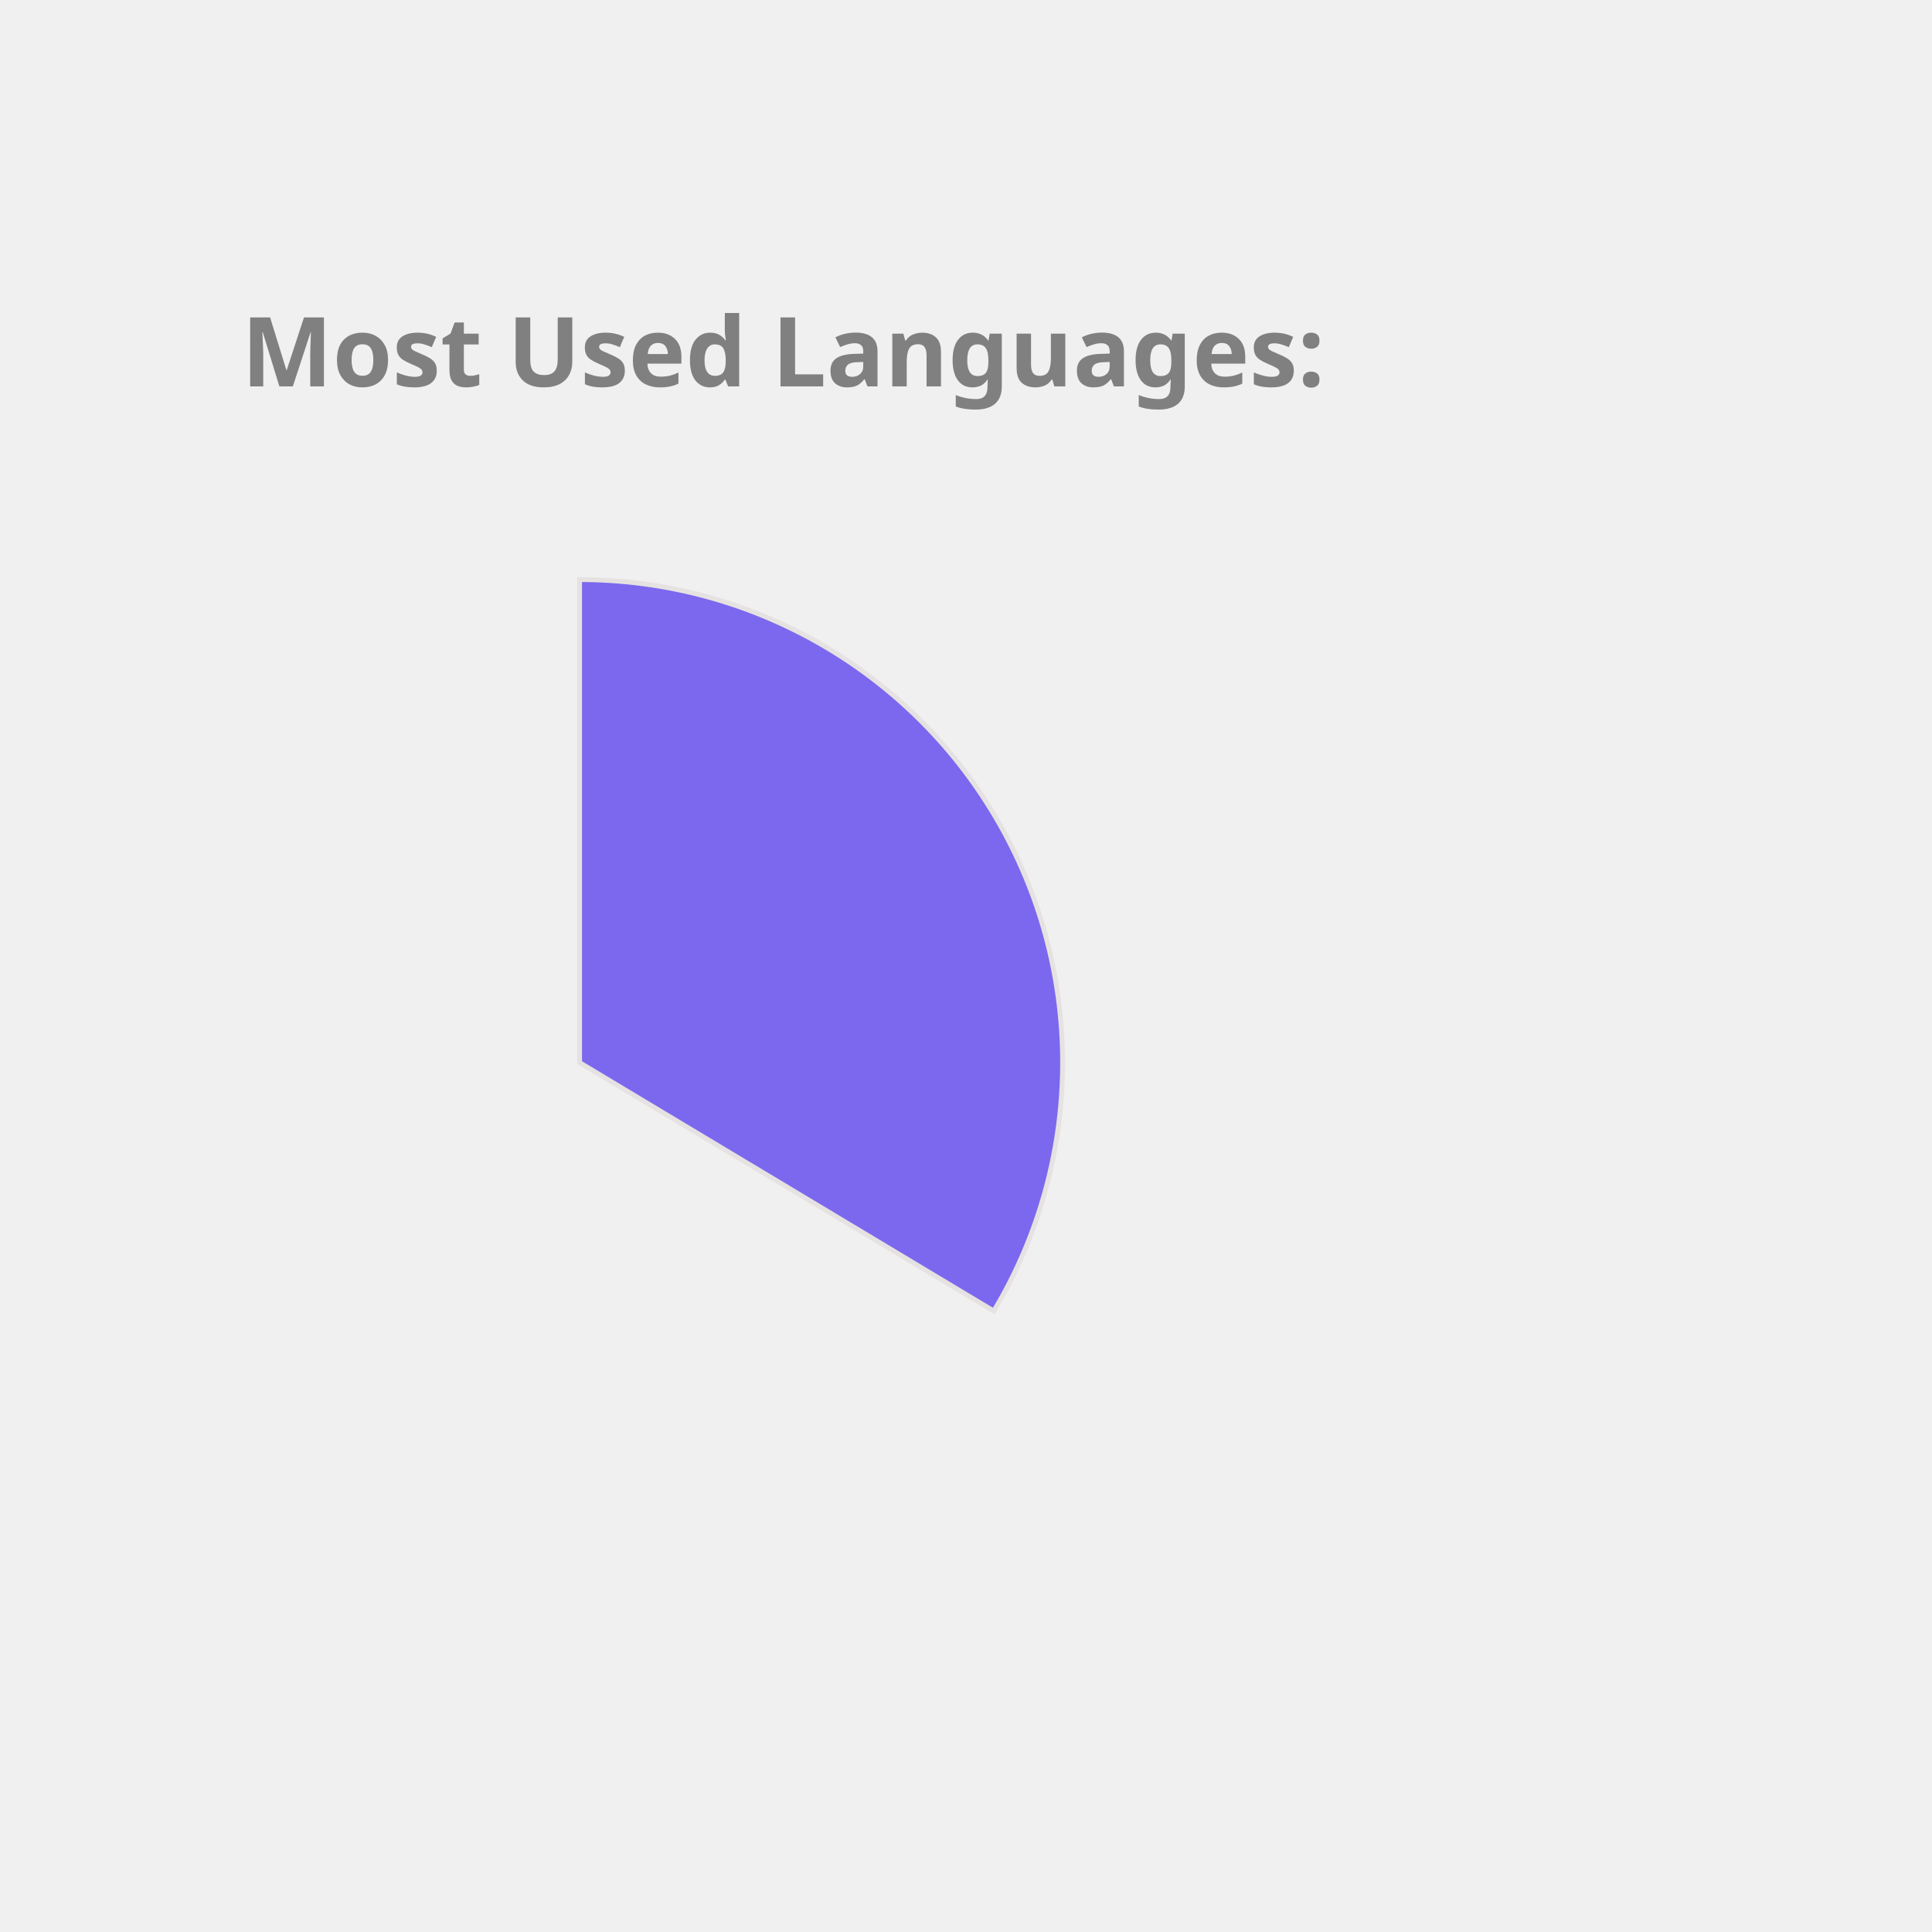
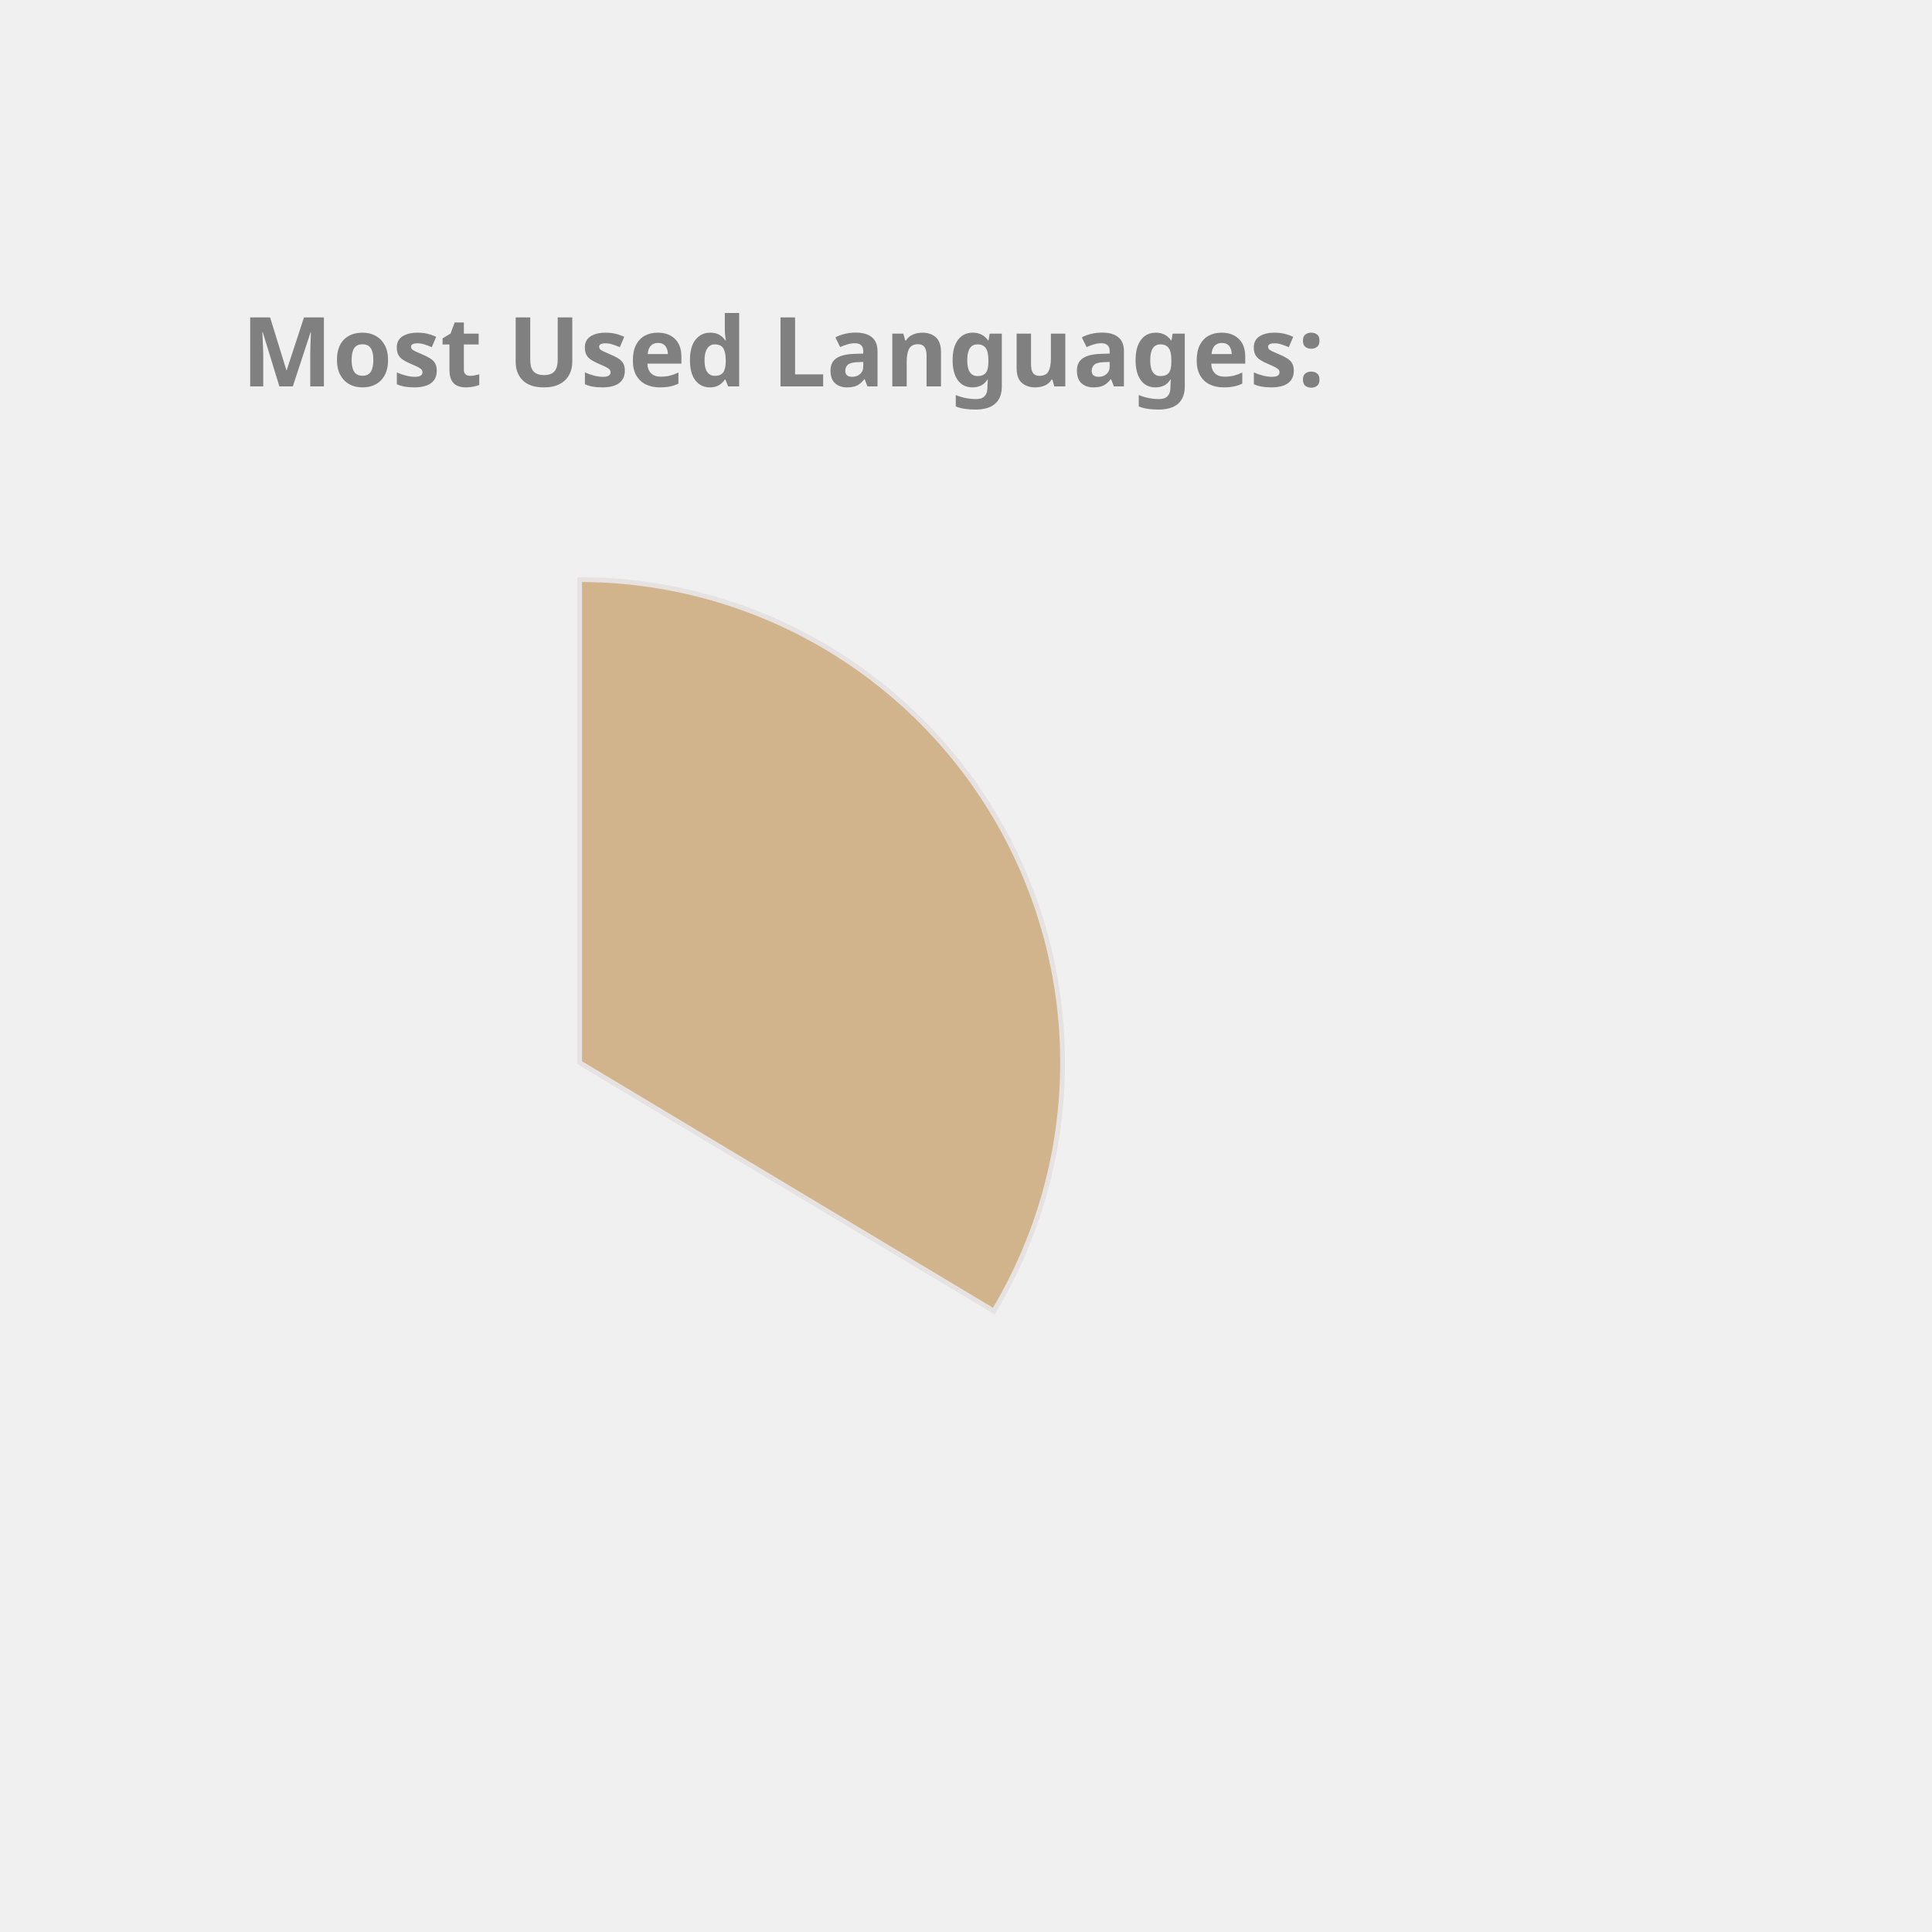
<svg xmlns="http://www.w3.org/2000/svg" height="350px" width="350px" viewBox="0 0 400 400">
  <style> 
        .label {
                font: bold 20px sans-serif;
                color: #404040;
                -webkit-text-stroke: 1px white;
        }

        path {
                stroke: #E6E2E1;
                stroke-width: 1px;
                transform: translate(60px, 100px);
        }

        .path_1 {
                animation: fadeIn 5s linear forwards;
        }

        .path_2 {
                transform: scale(0);
                animation: fadeIn 5s linear forwards 5s;
        }


        
        .path_3 {
                transform: scale(0);
                animation: fadeIn 5s linear forwards 10s;
        }


        .path_4 {
                transform: scale(0);
                animation: fadeIn 5s linear forwards 15s;
        }

        .path_5 {
                transform: scale(0);
                animation: fadeIn 5s linear forwards 20s;
        }

        .path_6 {
                transform: scale(0);
                animation: fadeIn 5s linear forwards 25s;
        }

        .path_7 {
                transform: scale(0);
                animation: fadeIn 5s linear forwards 30s;
        }

        .path_8 {
                transform: scale(0);
                animation: fadeIn 5s linear forwards 35s;
        }

        .path_9 {
                transform: scale(0);
                animation: fadeIn 5s linear forwards 40s;
        }

        .path_10 {
                transform: scale(0);
                animation: fadeIn 5s linear forwards 45s;
        }

        @keyframes fadeIn {
                0% {                        
                        transform: translate(250px, 300px) rotate(0deg) scale(0);
                        
                }
                50% {
                        transform: translate(150px, 220px) rotate(180deg) scale(0.5);
                        
                }
                
                100% {
                        transform: translate(60px, 120px) rotate(360deg) scale(1);
                        
                }
        }
        .txt_1 {
                opacity: 0;
                animation: txtShow 5s linear forwards 0s;
        }

        .txt_2 {
                opacity: 0;
                animation: txtShow 5s linear forwards 5s;
        }

        .txt_3 {
                opacity: 0;
                animation: txtShow 5s linear forwards 10s;
        }

        .txt_4 {
                opacity: 0;
                animation: txtShow 5s linear forwards 15s;
        }

        .txt_5 {
                opacity: 0;
                animation: txtShow 5s linear forwards 20s;
        }

        .txt_6 {
                opacity: 0;
                animation: txtShow 5s linear forwards 25s;
        }

        .txt_7 {
                opacity: 0;
                animation: txtShow 5s linear forwards 30s;
        }

        .txt_8 {
                opacity: 0;
                animation: txtShow 5s linear forwards 35s;
        }

        .txt_9 {
                opacity: 0;
                animation: txtShow 5s linear forwards 40s;
        }

        .txt_10 {
                opacity: 0;
                animation: txtShow 5s linear forwards 45s;
        }

        @keyframes txtShow {
                0% {                        
                        opacity: 0;
                        transform: translate(0px, 0px) scale(0);
                }
                100% {
                        opacity: 1;
                        transform: translate(0px, 0px) scale(1);
                        
                }
        }
</style>
-   <path class="path_1" d="M 60,120 L 60,20 A 100,100 0 0 1 145.753,171.444 Z" fill="MediumSlateBlue" stroke="#fff" stroke-width="2" />
-   <text class="txt_1" x="260" y="150" fill="MediumSlateBlue" stroke="MediumSlateBlue" stroke-width="1">JavaScript</text>
-   <path class="path_2" d="M 60,120 L 145.753,171.444 A 100,100 0 0 1 -12.031,189.365 Z" fill="Orange" stroke="#fff" stroke-width="2" />
-   <text class="txt_2" x="260" y="170" fill="Orange" stroke="Orange" stroke-width="1">C++</text>
-   <path class="path_3" d="M 60,120 L -12.031,189.365 A 100,100 0 0 1 -15.425,54.341 Z" fill="Tan" stroke="#fff" stroke-width="2" />
-   <text class="txt_3" x="260" y="190" fill="Tan" stroke="Tan" stroke-width="1">Java</text>
-   <path class="path_4" d="M 60,120 L -15.425,54.341 A 100,100 0 0 1 53.721,20.197 Z" fill="Orchid" stroke="#fff" stroke-width="2" />
-   <text class="txt_4" x="260" y="210" fill="Orchid" stroke="Orchid" stroke-width="1">HTML</text>
-   <path class="path_5" d="M 60,120 L 53.721,20.197 A 100,100 0 0 1 60.628,20.002 Z" fill="SteelBlue" stroke="#fff" stroke-width="2" />
-   <text class="txt_5" x="260" y="230" fill="SteelBlue" stroke="SteelBlue" stroke-width="1">CSS</text>
+   <path class="path_1" d="M 60,120 L 60,20 A 100,100 0 0 1 145.753,171.444 Z" fill="Tan" stroke="#fff" stroke-width="2" />
+   <text class="txt_1" x="260" y="150" fill="Tan" stroke="Tan" stroke-width="1">JavaScript</text>
+   <path class="path_2" d="M 60,120 L 145.753,171.444 A 100,100 0 0 1 -12.031,189.365 Z" fill="MediumSlateBlue" stroke="#fff" stroke-width="2" />
+   <text class="txt_2" x="260" y="170" fill="MediumSlateBlue" stroke="MediumSlateBlue" stroke-width="1">C++</text>
+   <path class="path_3" d="M 60,120 L -12.031,189.365 A 100,100 0 0 1 -15.425,54.341 Z" fill="Salmon" stroke="#fff" stroke-width="2" />
+   <text class="txt_3" x="260" y="190" fill="Salmon" stroke="Salmon" stroke-width="1">Java</text>
+   <path class="path_4" d="M 60,120 L -15.425,54.341 A 100,100 0 0 1 53.721,20.197 Z" fill="LightSeaGreen" stroke="#fff" stroke-width="2" />
+   <text class="txt_4" x="260" y="210" fill="LightSeaGreen" stroke="LightSeaGreen" stroke-width="1">HTML</text>
+   <path class="path_5" d="M 60,120 L 53.721,20.197 A 100,100 0 0 1 60.628,20.002 Z" fill="Chocolate" stroke="#fff" stroke-width="2" />
+   <text class="txt_5" x="260" y="230" fill="Chocolate" stroke="Chocolate" stroke-width="1">CSS</text>
  <g class="label">
    <text x="50" y="80" fill="grey">Most Used Languages:</text>
  </g>
</svg>
